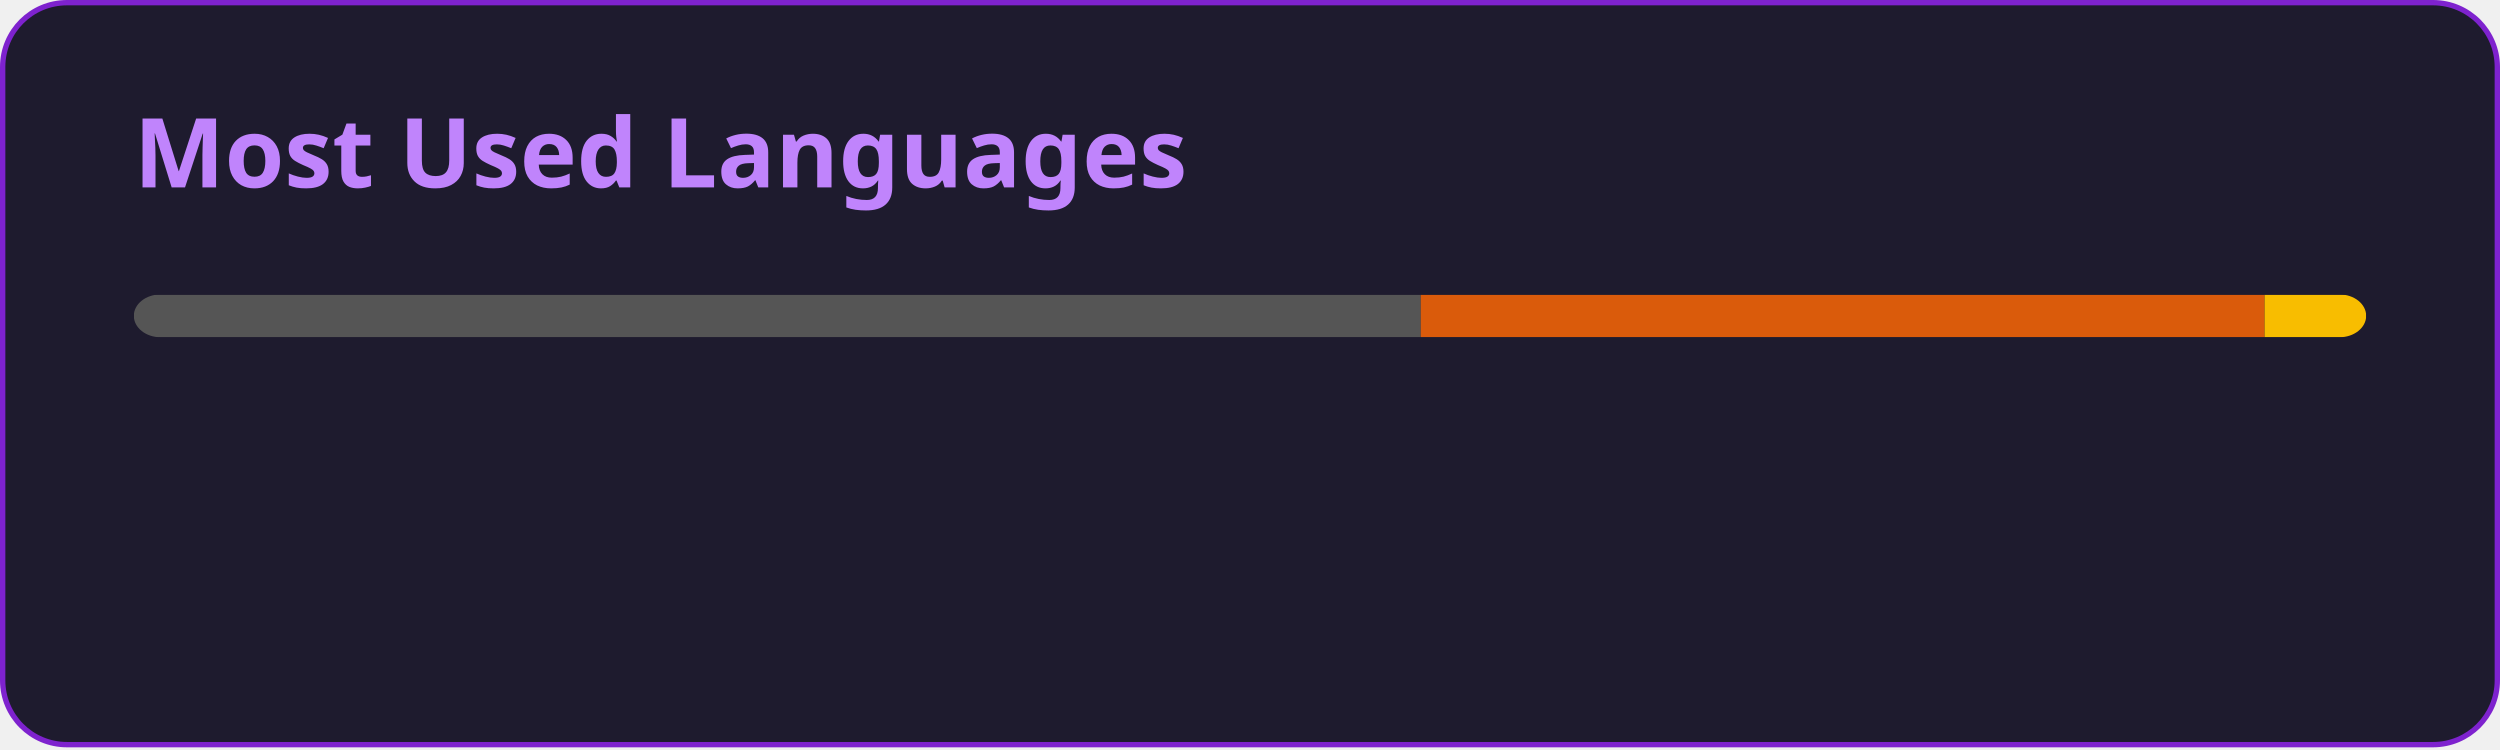
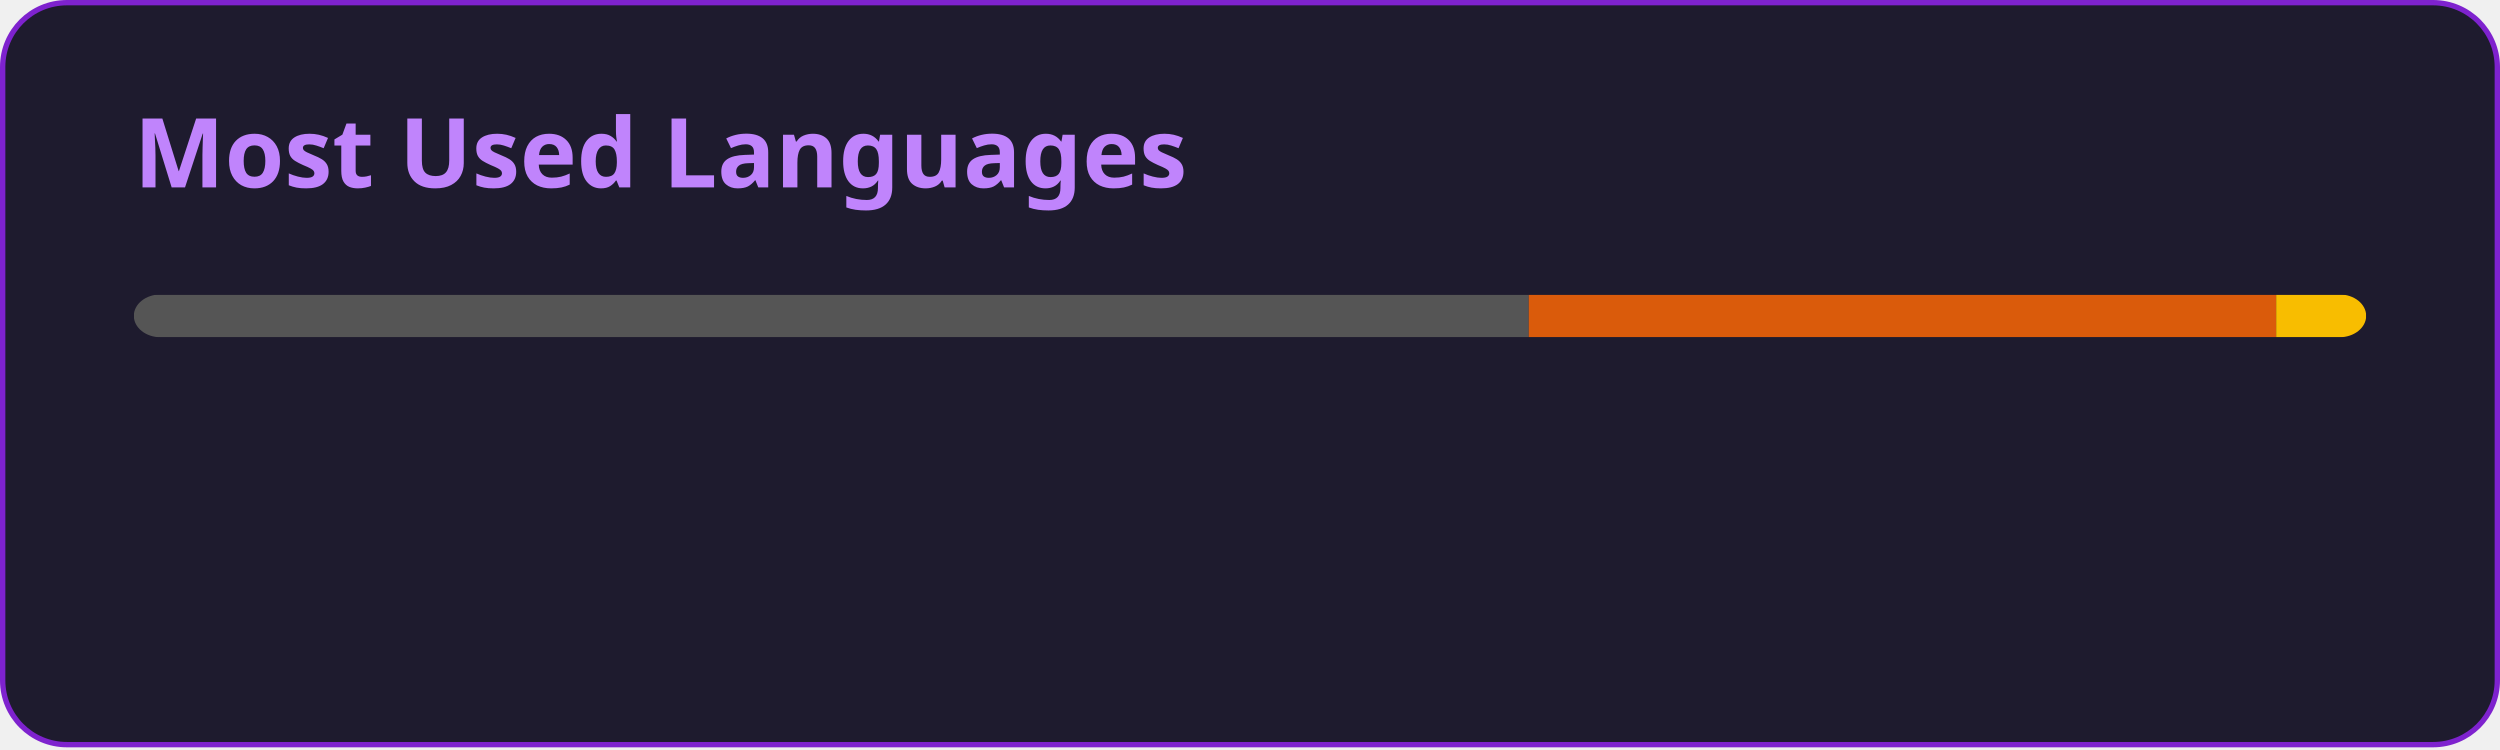
<svg xmlns="http://www.w3.org/2000/svg" width="467" height="140" viewBox="0 0 467 140" fill="none" role="img" aria-labelledby="descId">
  <style>
          .header {
            font: 600 18px 'Segoe UI', Ubuntu, Sans-Serif;
            fill: #C084FC;
            animation: fadeInAnimation 0.8s ease-in-out forwards;
          }
          @supports(-moz-appearance: auto) {
            /* Selector detects Firefox */
            .header { font-size: 15.5px; }
          }
          
    @keyframes slideInAnimation {
      from {
        width: 0;
      }
      to {
        width: calc(100%-100px);
      }
    }
    @keyframes growWidthAnimation {
      from {
        width: 0;
      }
      to {
        width: 100%;
      }
    }
    .stat {
      font: 600 14px 'Segoe UI', Ubuntu, "Helvetica Neue", Sans-Serif; fill: #E9D5FF;
    }
    @supports(-moz-appearance: auto) {
      /* Selector detects Firefox */
      .stat { font-size:12px; }
    }
    .bold { font-weight: 700 }
    .lang-name {
      font: 400 11px "Segoe UI", Ubuntu, Sans-Serif;
      fill: #E9D5FF;
    }
    .stagger {
      opacity: 0;
      animation: fadeInAnimation 0.3s ease-in-out forwards;
    }
    #rect-mask rect{
      animation: slideInAnimation 1s ease-in-out forwards;
    }
    .lang-progress{
      animation: growWidthAnimation 0.6s ease-in-out forwards;
    }
    .progress-background { fill: #ddd; }
    
          

          
      /* Animations */
      @keyframes scaleInAnimation {
        from {
          transform: translate(-5px, 5px) scale(0);
        }
        to {
          transform: translate(-5px, 5px) scale(1);
        }
      }
      @keyframes fadeInAnimation {
        from {
          opacity: 0;
        }
        to {
          opacity: 1;
        }
      }
    
          
        </style>
  <defs>
          
          
        </defs>
  <rect data-testid="card-bg" class="card-bg" x="0.5" y="0.5" rx="12" height="99%" stroke="#7E22CE" width="466" fill="#1E1B2E" stroke-opacity="1" />
  <g data-testid="card-title" transform="translate(25, 35)">
    <g transform="translate(0, 0)">
      <text x="0" y="0" class="header" data-testid="header">Most Used Languages</text>
    </g>
  </g>
  <g data-testid="main-card-body" transform="translate(0, 55)">
    <svg data-testid="lang-items" x="25">
      <mask id="rect-mask">
        <rect x="0" y="0" width="417" height="8" fill="white" rx="5" />
      </mask>
-       <rect mask="url(#rect-mask)" data-testid="lang-progress" x="0" y="0" width="240.39" height="8" fill="#555555" />
-       <rect mask="url(#rect-mask)" data-testid="lang-progress" x="240.39" y="0" width="157.63" height="8" fill="#DA5B0B" />
-       <rect mask="url(#rect-mask)" data-testid="lang-progress" x="398.02" y="0" width="18.98" height="8" fill="#f8bd00" />
+       <rect mask="url(#rect-mask)" data-testid="lang-progress" x="0" y="0" width="260.57" height="8" fill="#555555" />
+       <rect mask="url(#rect-mask)" data-testid="lang-progress" x="260.57" y="0" width="139.62" height="8" fill="#DA5B0B" />
+       <rect mask="url(#rect-mask)" data-testid="lang-progress" x="400.19" y="0" width="16.81" height="8" fill="#f8bd00" />
      <g transform="translate(0, 25)">
        <g transform="translate(0, 0)">
          <g transform="translate(0, 0)">
            <g class="stagger" style="animation-delay: 450ms">
              <circle cx="5" cy="6" r="5" fill="#555555" />
              <text data-testid="lang-name" x="15" y="10" class="lang-name">
-         C 57.65%
+         C 62.49%
      </text>
            </g>
          </g>
          <g transform="translate(0, 25)">
            <g class="stagger" style="animation-delay: 600ms">
              <circle cx="5" cy="6" r="5" fill="#DA5B0B" />
              <text data-testid="lang-name" x="15" y="10" class="lang-name">
-         Jupyter Notebook 37.80%
+         Jupyter Notebook 33.48%
      </text>
            </g>
          </g>
        </g>
        <g transform="translate(150, 0)">
          <g transform="translate(0, 0)">
            <g class="stagger" style="animation-delay: 450ms">
              <circle cx="5" cy="6" r="5" fill="#f8bd00" />
              <text data-testid="lang-name" x="15" y="10" class="lang-name">
-         Portugol 4.55%
+         Portugol 4.03%
      </text>
            </g>
          </g>
        </g>
      </g>
    </svg>
  </g>
</svg>
